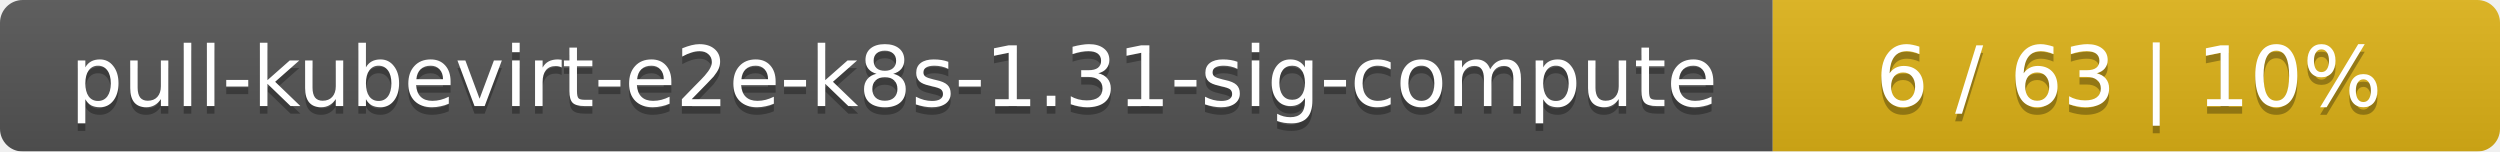
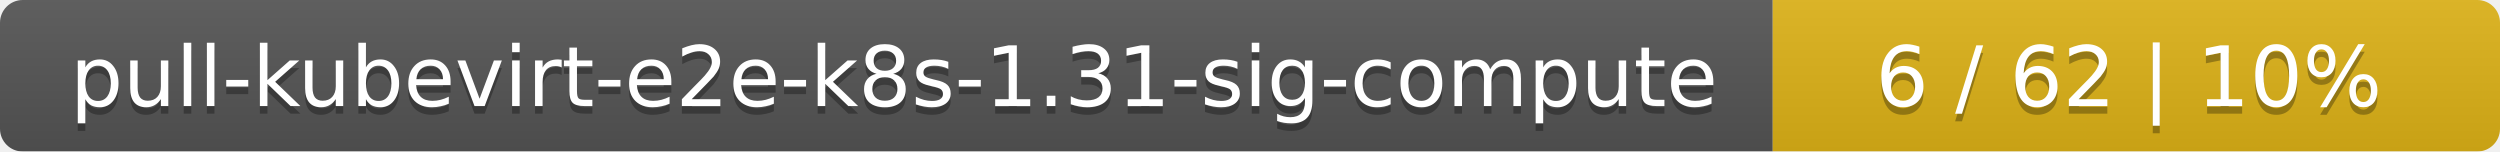
<svg xmlns="http://www.w3.org/2000/svg" width="330" height="20">
  <linearGradient id="smooth" x2="0" y2="100%">
    <stop offset="0" stop-color="#bbb" stop-opacity=".1" />
    <stop offset="1" stop-opacity=".1" />
  </linearGradient>
  <mask id="round">
    <rect width="330" height="20" rx="3" fill="#fff" />
  </mask>
  <g mask="url(#round)">
    <rect width="234" height="20" fill="#555" />
    <rect x="234" width="96" height="20" fill="#dfb317" />
    <rect width="330" height="20" fill="url(#smooth)" />
  </g>
  <g fill="#fff" text-anchor="middle" font-family="DejaVu Sans,Verdana,Geneva,sans-serif" font-size="11">
    <text x="118" y="15" fill="#010101" fill-opacity=".3">pull-kubevirt-e2e-k8s-1.31-sig-compute</text>
    <text x="118" y="14">pull-kubevirt-e2e-k8s-1.31-sig-compute</text>
-     <text x="281" y="15" fill="#010101" fill-opacity=".3">6 / 63    |    10%</text>
-     <text x="281" y="14">6 / 63    |    10%</text>
+     <text x="281" y="15" fill="#010101" fill-opacity=".3">6 / 62    |    10%</text>
+     <text x="281" y="14">6 / 62    |    10%</text>
  </g>
</svg>
